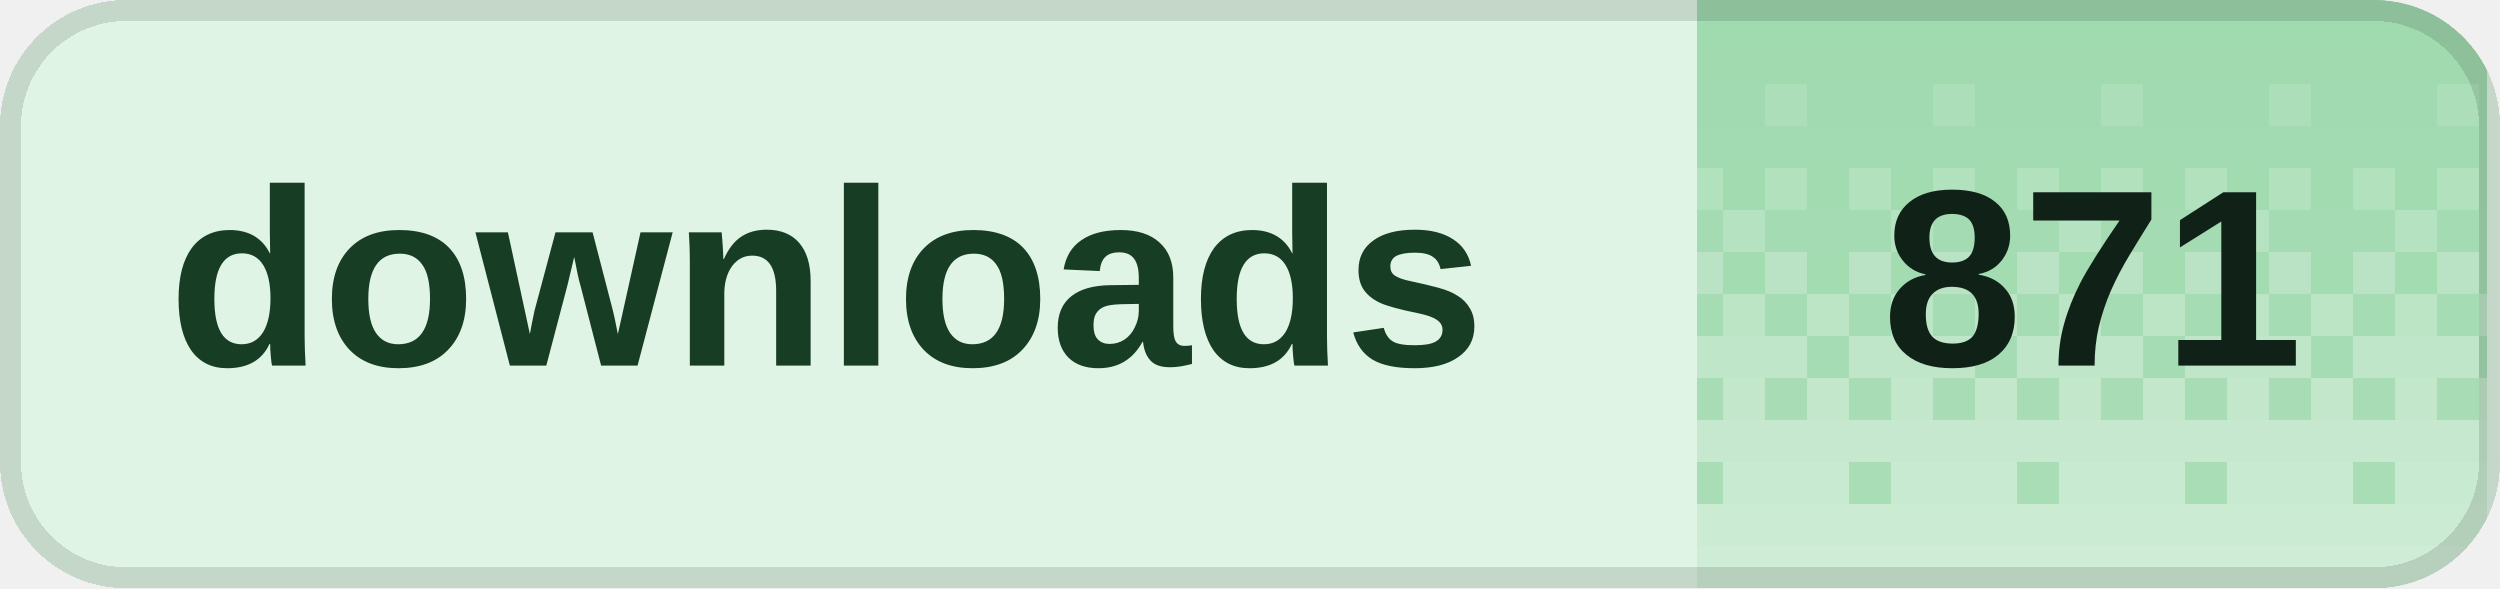
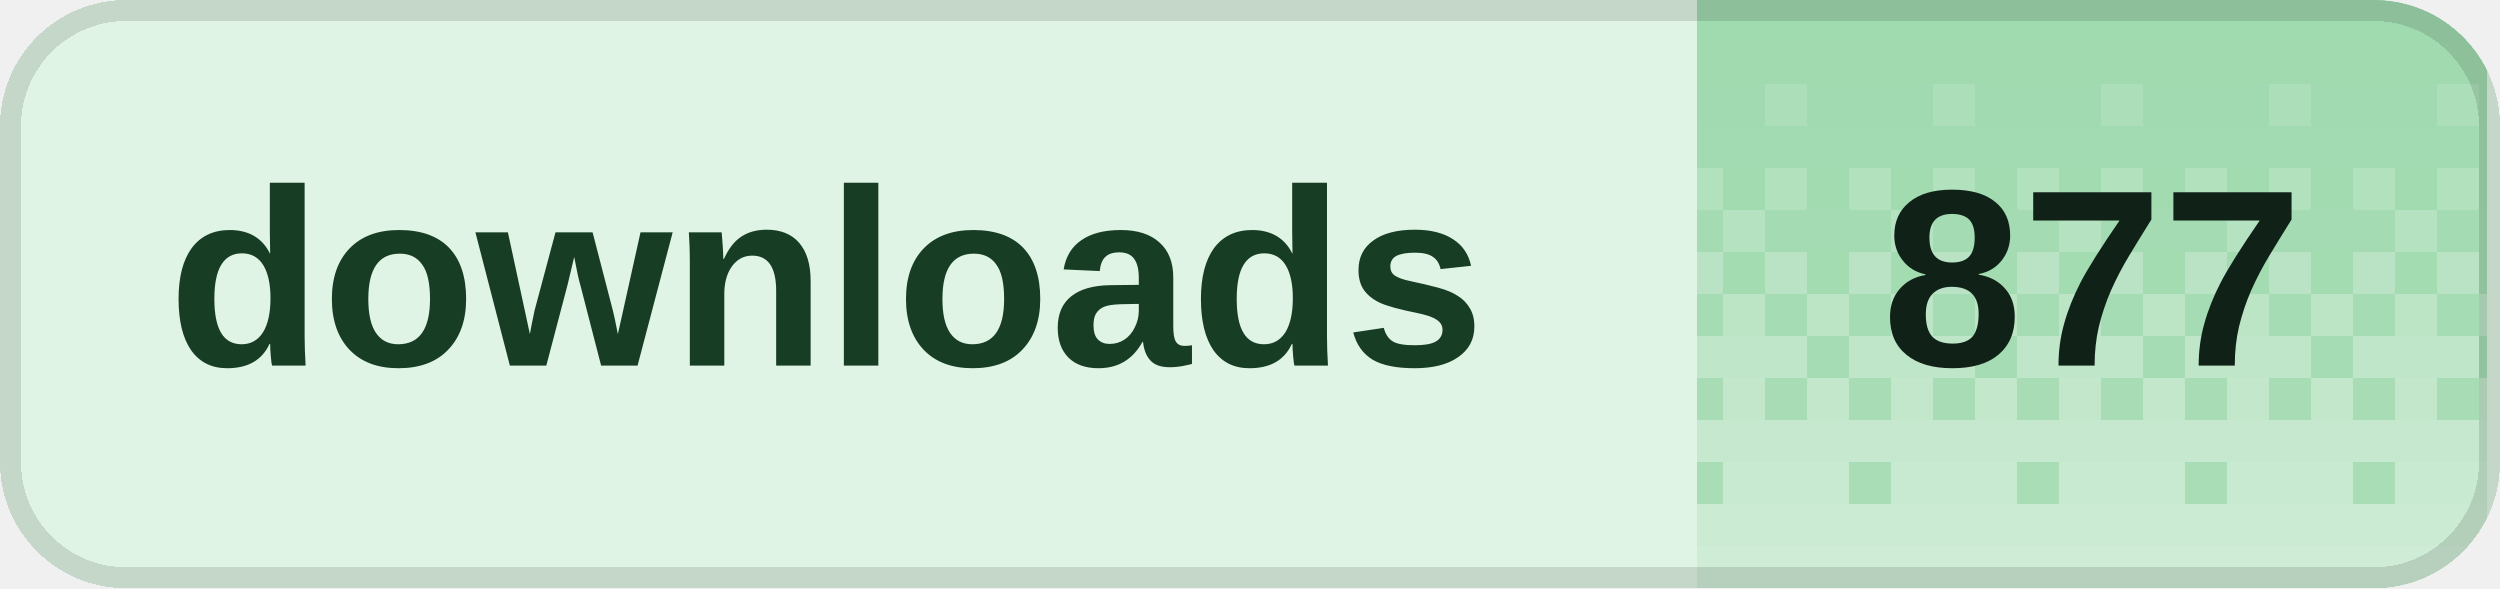
<svg xmlns="http://www.w3.org/2000/svg" width="119" height="28" viewBox="0 0 119 28" role="img" aria-labelledby="title desc" shape-rendering="crispEdges">
  <defs>
    <clipPath id="badge-clip">
      <rect width="119" height="28" rx="6" />
    </clipPath>
    <pattern id="dither" width="8" height="28" patternUnits="userSpaceOnUse">
      <rect x="0" y="0" width="2" height="2" fill="#fff" fill-opacity="0.020" />
      <rect x="2" y="0" width="2" height="2" fill="#fff" fill-opacity="0.020" />
      <rect x="4" y="0" width="2" height="2" fill="#fff" fill-opacity="0.020" />
      <rect x="6" y="0" width="2" height="2" fill="#fff" fill-opacity="0.020" />
      <rect x="0" y="2" width="2" height="2" fill="#fff" fill-opacity="0.028" />
      <rect x="2" y="2" width="2" height="2" fill="#fff" fill-opacity="0.028" />
      <rect x="4" y="2" width="2" height="2" fill="#fff" fill-opacity="0.028" />
      <rect x="6" y="2" width="2" height="2" fill="#fff" fill-opacity="0.028" />
      <rect x="0" y="4" width="2" height="2" fill="#fff" fill-opacity="0.036" />
      <rect x="2" y="4" width="2" height="2" fill="#fff" fill-opacity="0.036" />
      <rect x="4" y="4" width="2" height="2" fill="#fff" fill-opacity="0.145" />
      <rect x="6" y="4" width="2" height="2" fill="#fff" fill-opacity="0.036" />
      <rect x="0" y="6" width="2" height="2" fill="#fff" fill-opacity="0.044" />
      <rect x="2" y="6" width="2" height="2" fill="#fff" fill-opacity="0.044" />
      <rect x="4" y="6" width="2" height="2" fill="#fff" fill-opacity="0.044" />
      <rect x="6" y="6" width="2" height="2" fill="#fff" fill-opacity="0.044" />
      <rect x="0" y="8" width="2" height="2" fill="#fff" fill-opacity="0.209" />
      <rect x="2" y="8" width="2" height="2" fill="#fff" fill-opacity="0.052" />
      <rect x="4" y="8" width="2" height="2" fill="#fff" fill-opacity="0.209" />
      <rect x="6" y="8" width="2" height="2" fill="#fff" fill-opacity="0.052" />
      <rect x="0" y="10" width="2" height="2" fill="#fff" fill-opacity="0.060" />
      <rect x="2" y="10" width="2" height="2" fill="#fff" fill-opacity="0.242" />
      <rect x="4" y="10" width="2" height="2" fill="#fff" fill-opacity="0.060" />
      <rect x="6" y="10" width="2" height="2" fill="#fff" fill-opacity="0.060" />
      <rect x="0" y="12" width="2" height="2" fill="#fff" fill-opacity="0.274" />
      <rect x="2" y="12" width="2" height="2" fill="#fff" fill-opacity="0.068" />
      <rect x="4" y="12" width="2" height="2" fill="#fff" fill-opacity="0.274" />
      <rect x="6" y="12" width="2" height="2" fill="#fff" fill-opacity="0.068" />
      <rect x="0" y="14" width="2" height="2" fill="#fff" fill-opacity="0.077" />
      <rect x="2" y="14" width="2" height="2" fill="#fff" fill-opacity="0.306" />
      <rect x="4" y="14" width="2" height="2" fill="#fff" fill-opacity="0.077" />
      <rect x="6" y="14" width="2" height="2" fill="#fff" fill-opacity="0.306" />
      <rect x="0" y="16" width="2" height="2" fill="#fff" fill-opacity="0.338" />
      <rect x="2" y="16" width="2" height="2" fill="#fff" fill-opacity="0.338" />
      <rect x="4" y="16" width="2" height="2" fill="#fff" fill-opacity="0.338" />
      <rect x="6" y="16" width="2" height="2" fill="#fff" fill-opacity="0.085" />
      <rect x="0" y="18" width="2" height="2" fill="#fff" fill-opacity="0.093" />
      <rect x="2" y="18" width="2" height="2" fill="#fff" fill-opacity="0.371" />
      <rect x="4" y="18" width="2" height="2" fill="#fff" fill-opacity="0.093" />
      <rect x="6" y="18" width="2" height="2" fill="#fff" fill-opacity="0.371" />
      <rect x="0" y="20" width="2" height="2" fill="#fff" fill-opacity="0.403" />
      <rect x="2" y="20" width="2" height="2" fill="#fff" fill-opacity="0.403" />
      <rect x="4" y="20" width="2" height="2" fill="#fff" fill-opacity="0.403" />
      <rect x="6" y="20" width="2" height="2" fill="#fff" fill-opacity="0.403" />
      <rect x="0" y="22" width="2" height="2" fill="#fff" fill-opacity="0.109" />
      <rect x="2" y="22" width="2" height="2" fill="#fff" fill-opacity="0.435" />
      <rect x="4" y="22" width="2" height="2" fill="#fff" fill-opacity="0.435" />
      <rect x="6" y="22" width="2" height="2" fill="#fff" fill-opacity="0.435" />
      <rect x="0" y="24" width="2" height="2" fill="#fff" fill-opacity="0.468" />
      <rect x="2" y="24" width="2" height="2" fill="#fff" fill-opacity="0.468" />
      <rect x="4" y="24" width="2" height="2" fill="#fff" fill-opacity="0.468" />
      <rect x="6" y="24" width="2" height="2" fill="#fff" fill-opacity="0.468" />
      <rect x="0" y="26" width="2" height="2" fill="#fff" fill-opacity="0.500" />
      <rect x="2" y="26" width="2" height="2" fill="#fff" fill-opacity="0.500" />
      <rect x="4" y="26" width="2" height="2" fill="#fff" fill-opacity="0.500" />
      <rect x="6" y="26" width="2" height="2" fill="#fff" fill-opacity="0.500" />
    </pattern>
  </defs>
  <g clip-path="url(#badge-clip)">
    <rect width="119" height="28" fill="#dff4e4" />
    <rect x="80.8" width="37.6" height="28" fill="#9ed9ad" />
    <rect x="80.8" width="37.6" height="28" fill="url(#dither)" />
  </g>
  <rect x="0.5" y="0.5" width="118" height="27" rx="5.5" fill="none" stroke="#000" stroke-opacity="0.12" />
  <g fill="#173d24" font-family="Geist,Arial,sans-serif" font-size="12" font-weight="600" dominant-baseline="middle">
    <text x="8" y="14">downloads</text>
  </g>
-   <text x="99.6" y="14" fill="#102117" font-family="Geist,Arial,sans-serif" font-size="12" font-weight="700" text-anchor="middle" dominant-baseline="middle">871</text>
+   <text x="99.6" y="14" fill="#102117" font-family="Geist,Arial,sans-serif" font-size="12" font-weight="700" text-anchor="middle" dominant-baseline="middle">877</text>
</svg>
